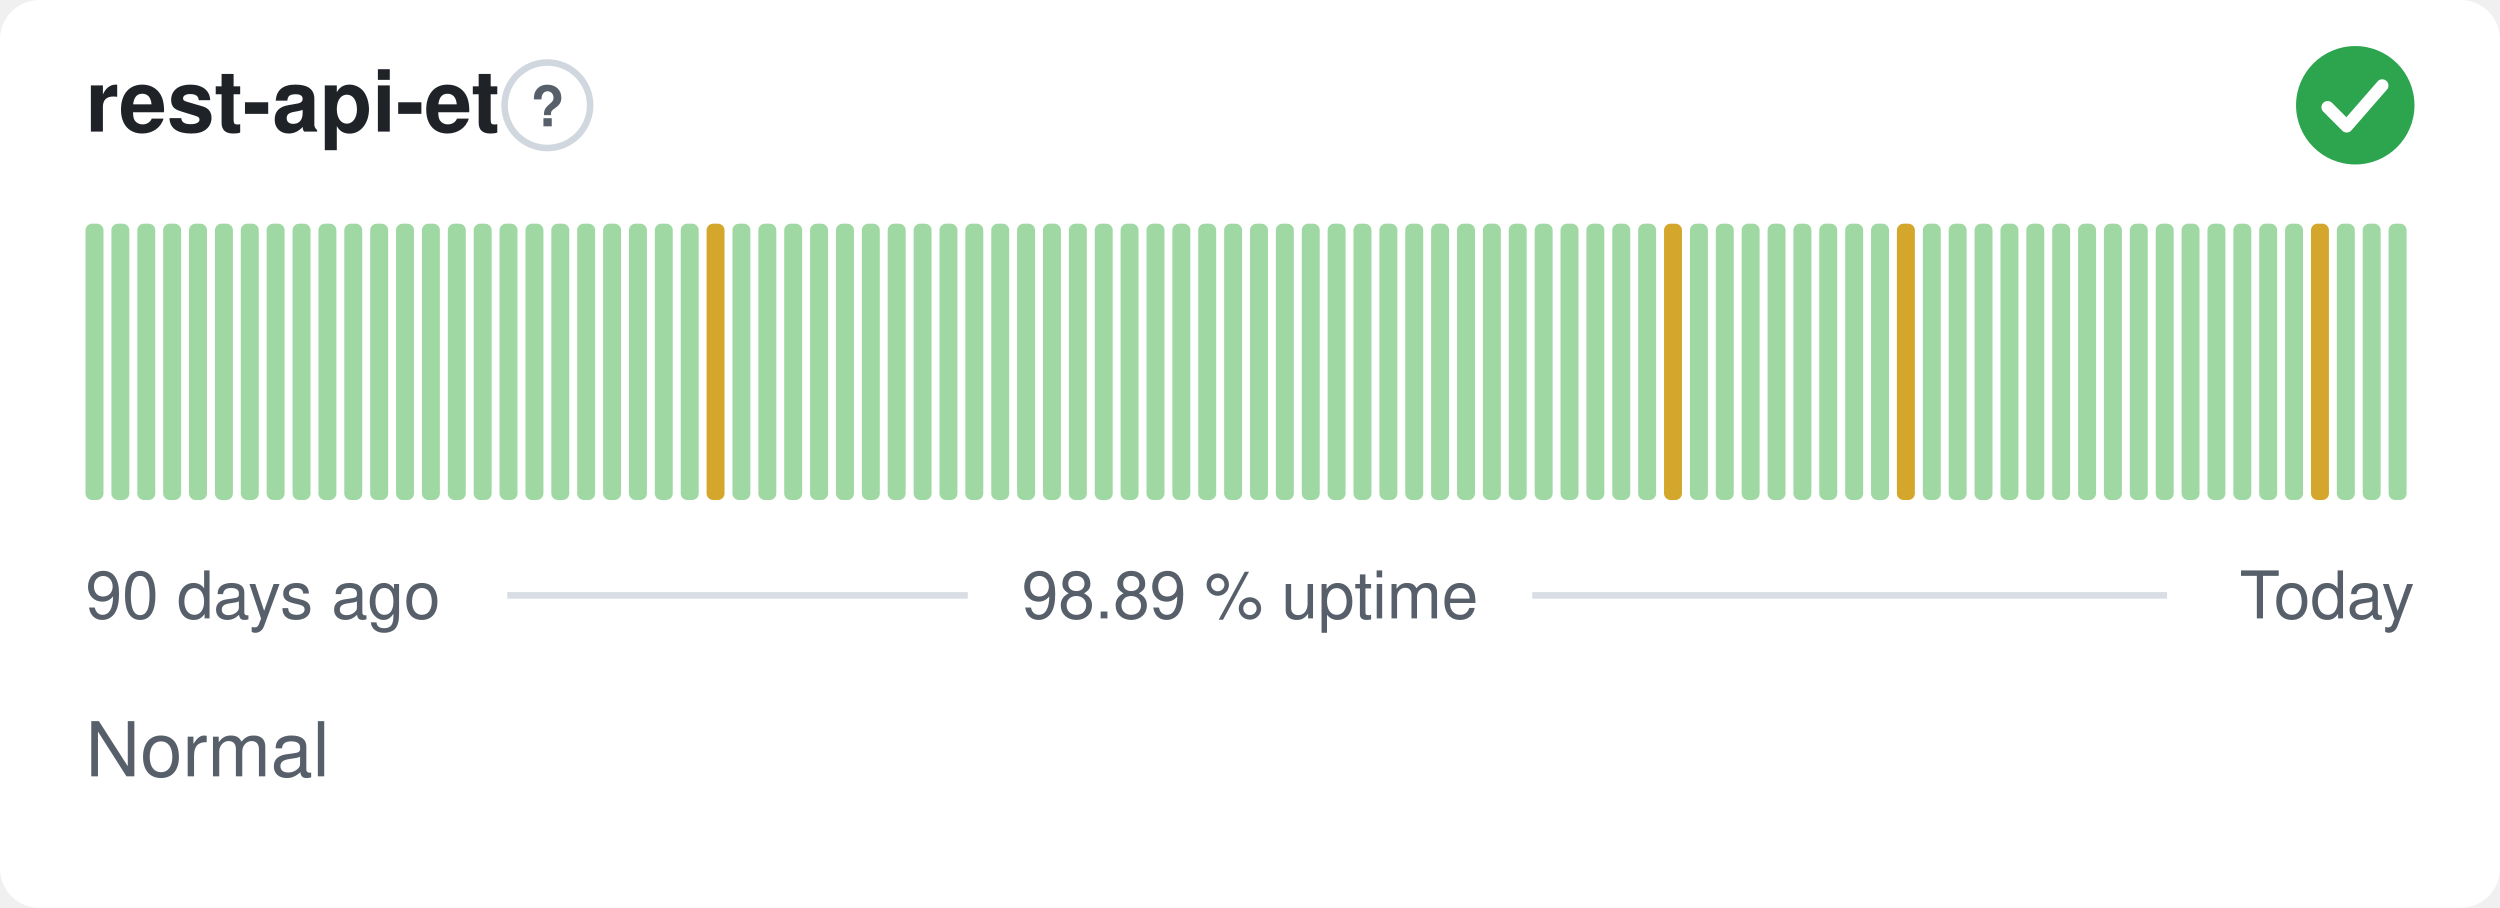
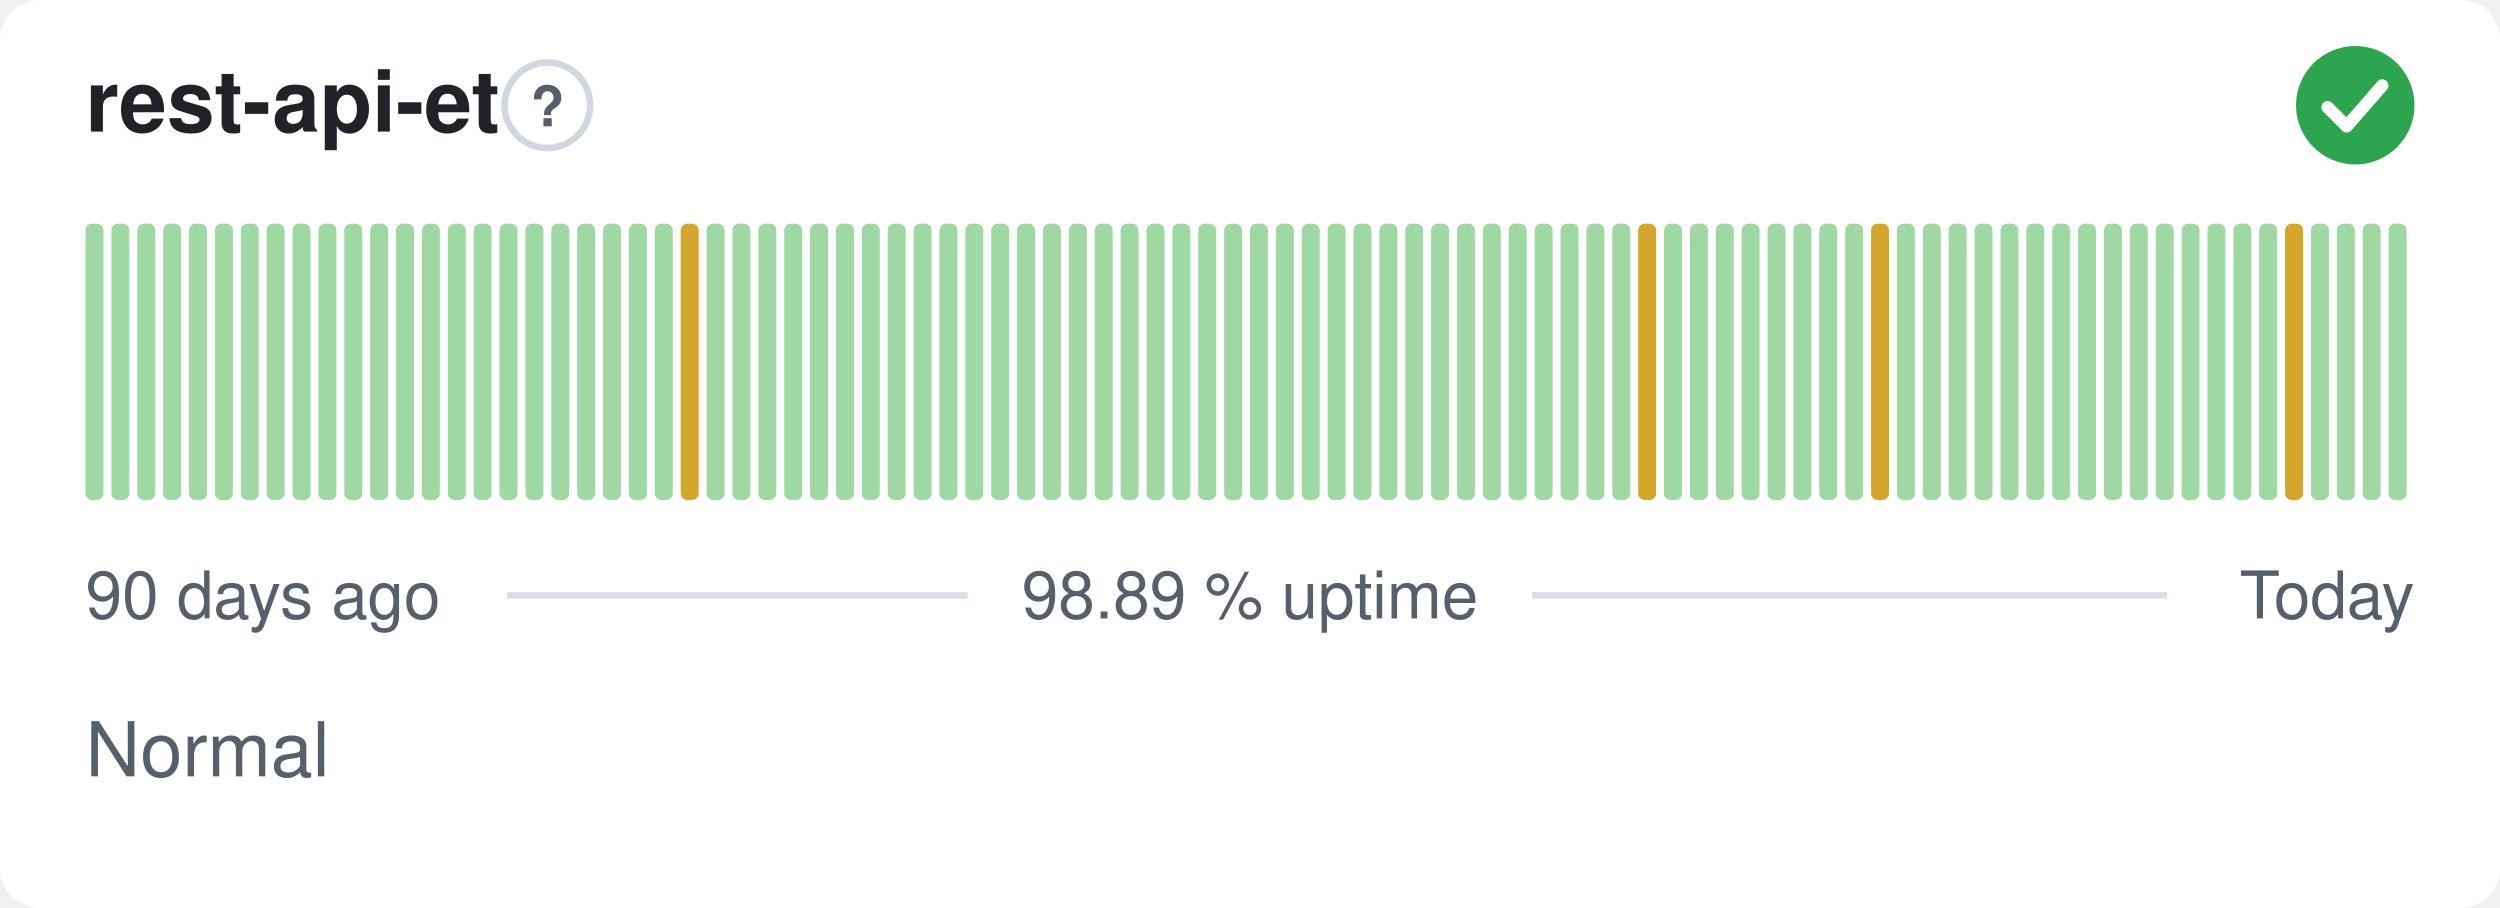
<svg xmlns="http://www.w3.org/2000/svg" width="380" height="138" viewBox="0 0 380 138" role="img" aria-label="rest-api-et: Normal, 98.89 % uptime over the last 90 days" font-family="-apple-system,BlinkMacSystemFont,'Segoe UI',Helvetica,Arial,sans-serif">
  <style>
    @media (prefers-color-scheme: dark) {
      .bg { fill: #0d1117 }
      .title { fill: #e6edf3 }
      .muted { fill: #8b949e }
      .hint { stroke: #30363d }
      .rule { stroke: #30363d }
      .nodata { fill: #21262d }
    }
  </style>
  <rect class="bg" width="380" height="138" rx="6" fill="#ffffff" />
  <text class="title" x="13" y="20" font-size="13" font-weight="600" fill="#1f2328">rest-api-et</text>
  <circle class="hint" cx="83.2" cy="16" r="6.5" fill="none" stroke="#d0d7de" stroke-width="1" />
  <text class="muted" x="83.2" y="19.2" text-anchor="middle" font-size="8.5" font-weight="700" fill="#57606a">?</text>
  <circle cx="358" cy="16" r="9" fill="#2da44e" />
  <path d="M353.80 16.30l2.90 2.90 5.40 -6.20" fill="none" stroke="#fff" stroke-width="1.89" stroke-linecap="round" stroke-linejoin="round" />
  <rect x="13.00" y="34.00" width="2.73" height="42.00" rx="1" fill="#9fd8a3" />
  <rect x="16.93" y="34.00" width="2.73" height="42.00" rx="1" fill="#9fd8a3" />
  <rect x="20.87" y="34.00" width="2.73" height="42.00" rx="1" fill="#9fd8a3" />
  <rect x="24.80" y="34.00" width="2.73" height="42.00" rx="1" fill="#9fd8a3" />
  <rect x="28.73" y="34.00" width="2.73" height="42.00" rx="1" fill="#9fd8a3" />
  <rect x="32.67" y="34.00" width="2.73" height="42.00" rx="1" fill="#9fd8a3" />
  <rect x="36.60" y="34.00" width="2.73" height="42.00" rx="1" fill="#9fd8a3" />
  <rect x="40.53" y="34.00" width="2.73" height="42.00" rx="1" fill="#9fd8a3" />
  <rect x="44.47" y="34.00" width="2.73" height="42.00" rx="1" fill="#9fd8a3" />
  <rect x="48.40" y="34.00" width="2.73" height="42.00" rx="1" fill="#9fd8a3" />
  <rect x="52.33" y="34.00" width="2.73" height="42.00" rx="1" fill="#9fd8a3" />
  <rect x="56.27" y="34.00" width="2.73" height="42.00" rx="1" fill="#9fd8a3" />
  <rect x="60.20" y="34.00" width="2.73" height="42.00" rx="1" fill="#9fd8a3" />
  <rect x="64.13" y="34.00" width="2.73" height="42.00" rx="1" fill="#9fd8a3" />
  <rect x="68.07" y="34.00" width="2.73" height="42.00" rx="1" fill="#9fd8a3" />
  <rect x="72.00" y="34.00" width="2.73" height="42.00" rx="1" fill="#9fd8a3" />
  <rect x="75.93" y="34.00" width="2.73" height="42.00" rx="1" fill="#9fd8a3" />
  <rect x="79.87" y="34.00" width="2.73" height="42.00" rx="1" fill="#9fd8a3" />
  <rect x="83.80" y="34.00" width="2.73" height="42.00" rx="1" fill="#9fd8a3" />
  <rect x="87.73" y="34.00" width="2.73" height="42.00" rx="1" fill="#9fd8a3" />
  <rect x="91.67" y="34.00" width="2.73" height="42.00" rx="1" fill="#9fd8a3" />
  <rect x="95.60" y="34.00" width="2.73" height="42.00" rx="1" fill="#9fd8a3" />
  <rect x="99.53" y="34.00" width="2.73" height="42.00" rx="1" fill="#9fd8a3" />
-   <rect x="103.47" y="34.00" width="2.73" height="42.00" rx="1" fill="#9fd8a3" />
-   <rect x="107.40" y="34.00" width="2.73" height="42.00" rx="1" fill="#d4a72c" />
+   <rect x="103.47" y="34.00" width="2.73" height="42.00" rx="1" fill="#d4a72c" />
+   <rect x="107.40" y="34.00" width="2.73" height="42.00" rx="1" fill="#9fd8a3" />
  <rect x="111.33" y="34.00" width="2.73" height="42.00" rx="1" fill="#9fd8a3" />
  <rect x="115.27" y="34.00" width="2.73" height="42.00" rx="1" fill="#9fd8a3" />
  <rect x="119.20" y="34.00" width="2.73" height="42.00" rx="1" fill="#9fd8a3" />
  <rect x="123.13" y="34.00" width="2.73" height="42.00" rx="1" fill="#9fd8a3" />
  <rect x="127.07" y="34.00" width="2.73" height="42.00" rx="1" fill="#9fd8a3" />
  <rect x="131.00" y="34.00" width="2.73" height="42.00" rx="1" fill="#9fd8a3" />
  <rect x="134.93" y="34.00" width="2.73" height="42.00" rx="1" fill="#9fd8a3" />
  <rect x="138.87" y="34.00" width="2.73" height="42.00" rx="1" fill="#9fd8a3" />
  <rect x="142.80" y="34.00" width="2.73" height="42.00" rx="1" fill="#9fd8a3" />
  <rect x="146.73" y="34.00" width="2.73" height="42.00" rx="1" fill="#9fd8a3" />
  <rect x="150.67" y="34.00" width="2.73" height="42.00" rx="1" fill="#9fd8a3" />
  <rect x="154.60" y="34.00" width="2.73" height="42.00" rx="1" fill="#9fd8a3" />
  <rect x="158.53" y="34.00" width="2.73" height="42.00" rx="1" fill="#9fd8a3" />
  <rect x="162.47" y="34.00" width="2.73" height="42.00" rx="1" fill="#9fd8a3" />
  <rect x="166.40" y="34.00" width="2.73" height="42.00" rx="1" fill="#9fd8a3" />
  <rect x="170.33" y="34.00" width="2.73" height="42.00" rx="1" fill="#9fd8a3" />
  <rect x="174.27" y="34.00" width="2.73" height="42.00" rx="1" fill="#9fd8a3" />
  <rect x="178.20" y="34.00" width="2.73" height="42.00" rx="1" fill="#9fd8a3" />
  <rect x="182.13" y="34.00" width="2.73" height="42.00" rx="1" fill="#9fd8a3" />
  <rect x="186.07" y="34.00" width="2.73" height="42.00" rx="1" fill="#9fd8a3" />
  <rect x="190.00" y="34.00" width="2.73" height="42.00" rx="1" fill="#9fd8a3" />
  <rect x="193.93" y="34.00" width="2.73" height="42.00" rx="1" fill="#9fd8a3" />
  <rect x="197.87" y="34.00" width="2.73" height="42.00" rx="1" fill="#9fd8a3" />
  <rect x="201.80" y="34.00" width="2.73" height="42.00" rx="1" fill="#9fd8a3" />
  <rect x="205.73" y="34.00" width="2.73" height="42.00" rx="1" fill="#9fd8a3" />
  <rect x="209.67" y="34.00" width="2.73" height="42.00" rx="1" fill="#9fd8a3" />
  <rect x="213.60" y="34.00" width="2.73" height="42.00" rx="1" fill="#9fd8a3" />
  <rect x="217.53" y="34.00" width="2.73" height="42.00" rx="1" fill="#9fd8a3" />
  <rect x="221.47" y="34.00" width="2.73" height="42.00" rx="1" fill="#9fd8a3" />
  <rect x="225.40" y="34.00" width="2.73" height="42.00" rx="1" fill="#9fd8a3" />
  <rect x="229.33" y="34.00" width="2.73" height="42.00" rx="1" fill="#9fd8a3" />
  <rect x="233.27" y="34.00" width="2.73" height="42.00" rx="1" fill="#9fd8a3" />
  <rect x="237.20" y="34.00" width="2.73" height="42.00" rx="1" fill="#9fd8a3" />
  <rect x="241.13" y="34.00" width="2.73" height="42.00" rx="1" fill="#9fd8a3" />
  <rect x="245.07" y="34.00" width="2.73" height="42.00" rx="1" fill="#9fd8a3" />
-   <rect x="249.00" y="34.00" width="2.73" height="42.00" rx="1" fill="#9fd8a3" />
-   <rect x="252.93" y="34.00" width="2.73" height="42.00" rx="1" fill="#d4a72c" />
+   <rect x="249.00" y="34.00" width="2.73" height="42.00" rx="1" fill="#d4a72c" />
+   <rect x="252.93" y="34.00" width="2.73" height="42.00" rx="1" fill="#9fd8a3" />
  <rect x="256.87" y="34.00" width="2.73" height="42.00" rx="1" fill="#9fd8a3" />
  <rect x="260.80" y="34.00" width="2.73" height="42.00" rx="1" fill="#9fd8a3" />
  <rect x="264.73" y="34.00" width="2.73" height="42.00" rx="1" fill="#9fd8a3" />
  <rect x="268.67" y="34.00" width="2.73" height="42.00" rx="1" fill="#9fd8a3" />
  <rect x="272.60" y="34.00" width="2.73" height="42.00" rx="1" fill="#9fd8a3" />
  <rect x="276.53" y="34.00" width="2.73" height="42.00" rx="1" fill="#9fd8a3" />
  <rect x="280.47" y="34.00" width="2.73" height="42.00" rx="1" fill="#9fd8a3" />
-   <rect x="284.40" y="34.00" width="2.73" height="42.00" rx="1" fill="#9fd8a3" />
-   <rect x="288.33" y="34.00" width="2.73" height="42.00" rx="1" fill="#d4a72c" />
+   <rect x="284.40" y="34.00" width="2.73" height="42.00" rx="1" fill="#d4a72c" />
+   <rect x="288.33" y="34.00" width="2.73" height="42.00" rx="1" fill="#9fd8a3" />
  <rect x="292.27" y="34.00" width="2.73" height="42.00" rx="1" fill="#9fd8a3" />
  <rect x="296.20" y="34.00" width="2.73" height="42.00" rx="1" fill="#9fd8a3" />
  <rect x="300.13" y="34.00" width="2.73" height="42.00" rx="1" fill="#9fd8a3" />
  <rect x="304.07" y="34.00" width="2.73" height="42.00" rx="1" fill="#9fd8a3" />
  <rect x="308.00" y="34.00" width="2.73" height="42.00" rx="1" fill="#9fd8a3" />
  <rect x="311.93" y="34.00" width="2.73" height="42.00" rx="1" fill="#9fd8a3" />
  <rect x="315.87" y="34.00" width="2.73" height="42.00" rx="1" fill="#9fd8a3" />
  <rect x="319.80" y="34.00" width="2.73" height="42.00" rx="1" fill="#9fd8a3" />
  <rect x="323.73" y="34.00" width="2.73" height="42.00" rx="1" fill="#9fd8a3" />
  <rect x="327.67" y="34.00" width="2.73" height="42.00" rx="1" fill="#9fd8a3" />
  <rect x="331.60" y="34.00" width="2.73" height="42.00" rx="1" fill="#9fd8a3" />
  <rect x="335.53" y="34.00" width="2.73" height="42.00" rx="1" fill="#9fd8a3" />
  <rect x="339.47" y="34.00" width="2.73" height="42.00" rx="1" fill="#9fd8a3" />
  <rect x="343.40" y="34.00" width="2.73" height="42.00" rx="1" fill="#9fd8a3" />
-   <rect x="347.33" y="34.00" width="2.73" height="42.00" rx="1" fill="#9fd8a3" />
-   <rect x="351.27" y="34.00" width="2.73" height="42.00" rx="1" fill="#d4a72c" />
+   <rect x="347.33" y="34.00" width="2.73" height="42.00" rx="1" fill="#d4a72c" />
+   <rect x="351.27" y="34.00" width="2.73" height="42.00" rx="1" fill="#9fd8a3" />
  <rect x="355.20" y="34.00" width="2.73" height="42.00" rx="1" fill="#9fd8a3" />
  <rect x="359.13" y="34.00" width="2.73" height="42.00" rx="1" fill="#9fd8a3" />
  <rect x="363.07" y="34.00" width="2.73" height="42.00" rx="1" fill="#9fd8a3" />
  <text class="muted" x="13" y="94" font-size="10" fill="#57606a">90 days ago</text>
  <text class="muted" x="190" y="94" text-anchor="middle" font-size="10" fill="#57606a">98.89 % uptime</text>
  <text class="muted" x="367" y="94" text-anchor="end" font-size="10" fill="#57606a">Today</text>
  <line class="rule" x1="77.1" y1="90.5" x2="147.1" y2="90.5" stroke="#d8dee4" stroke-width="1" />
  <line class="rule" x1="232.9" y1="90.5" x2="329.4" y2="90.5" stroke="#d8dee4" stroke-width="1" />
  <text class="muted" x="13" y="118" font-size="11.5" fill="#57606a">Normal</text>
</svg>
